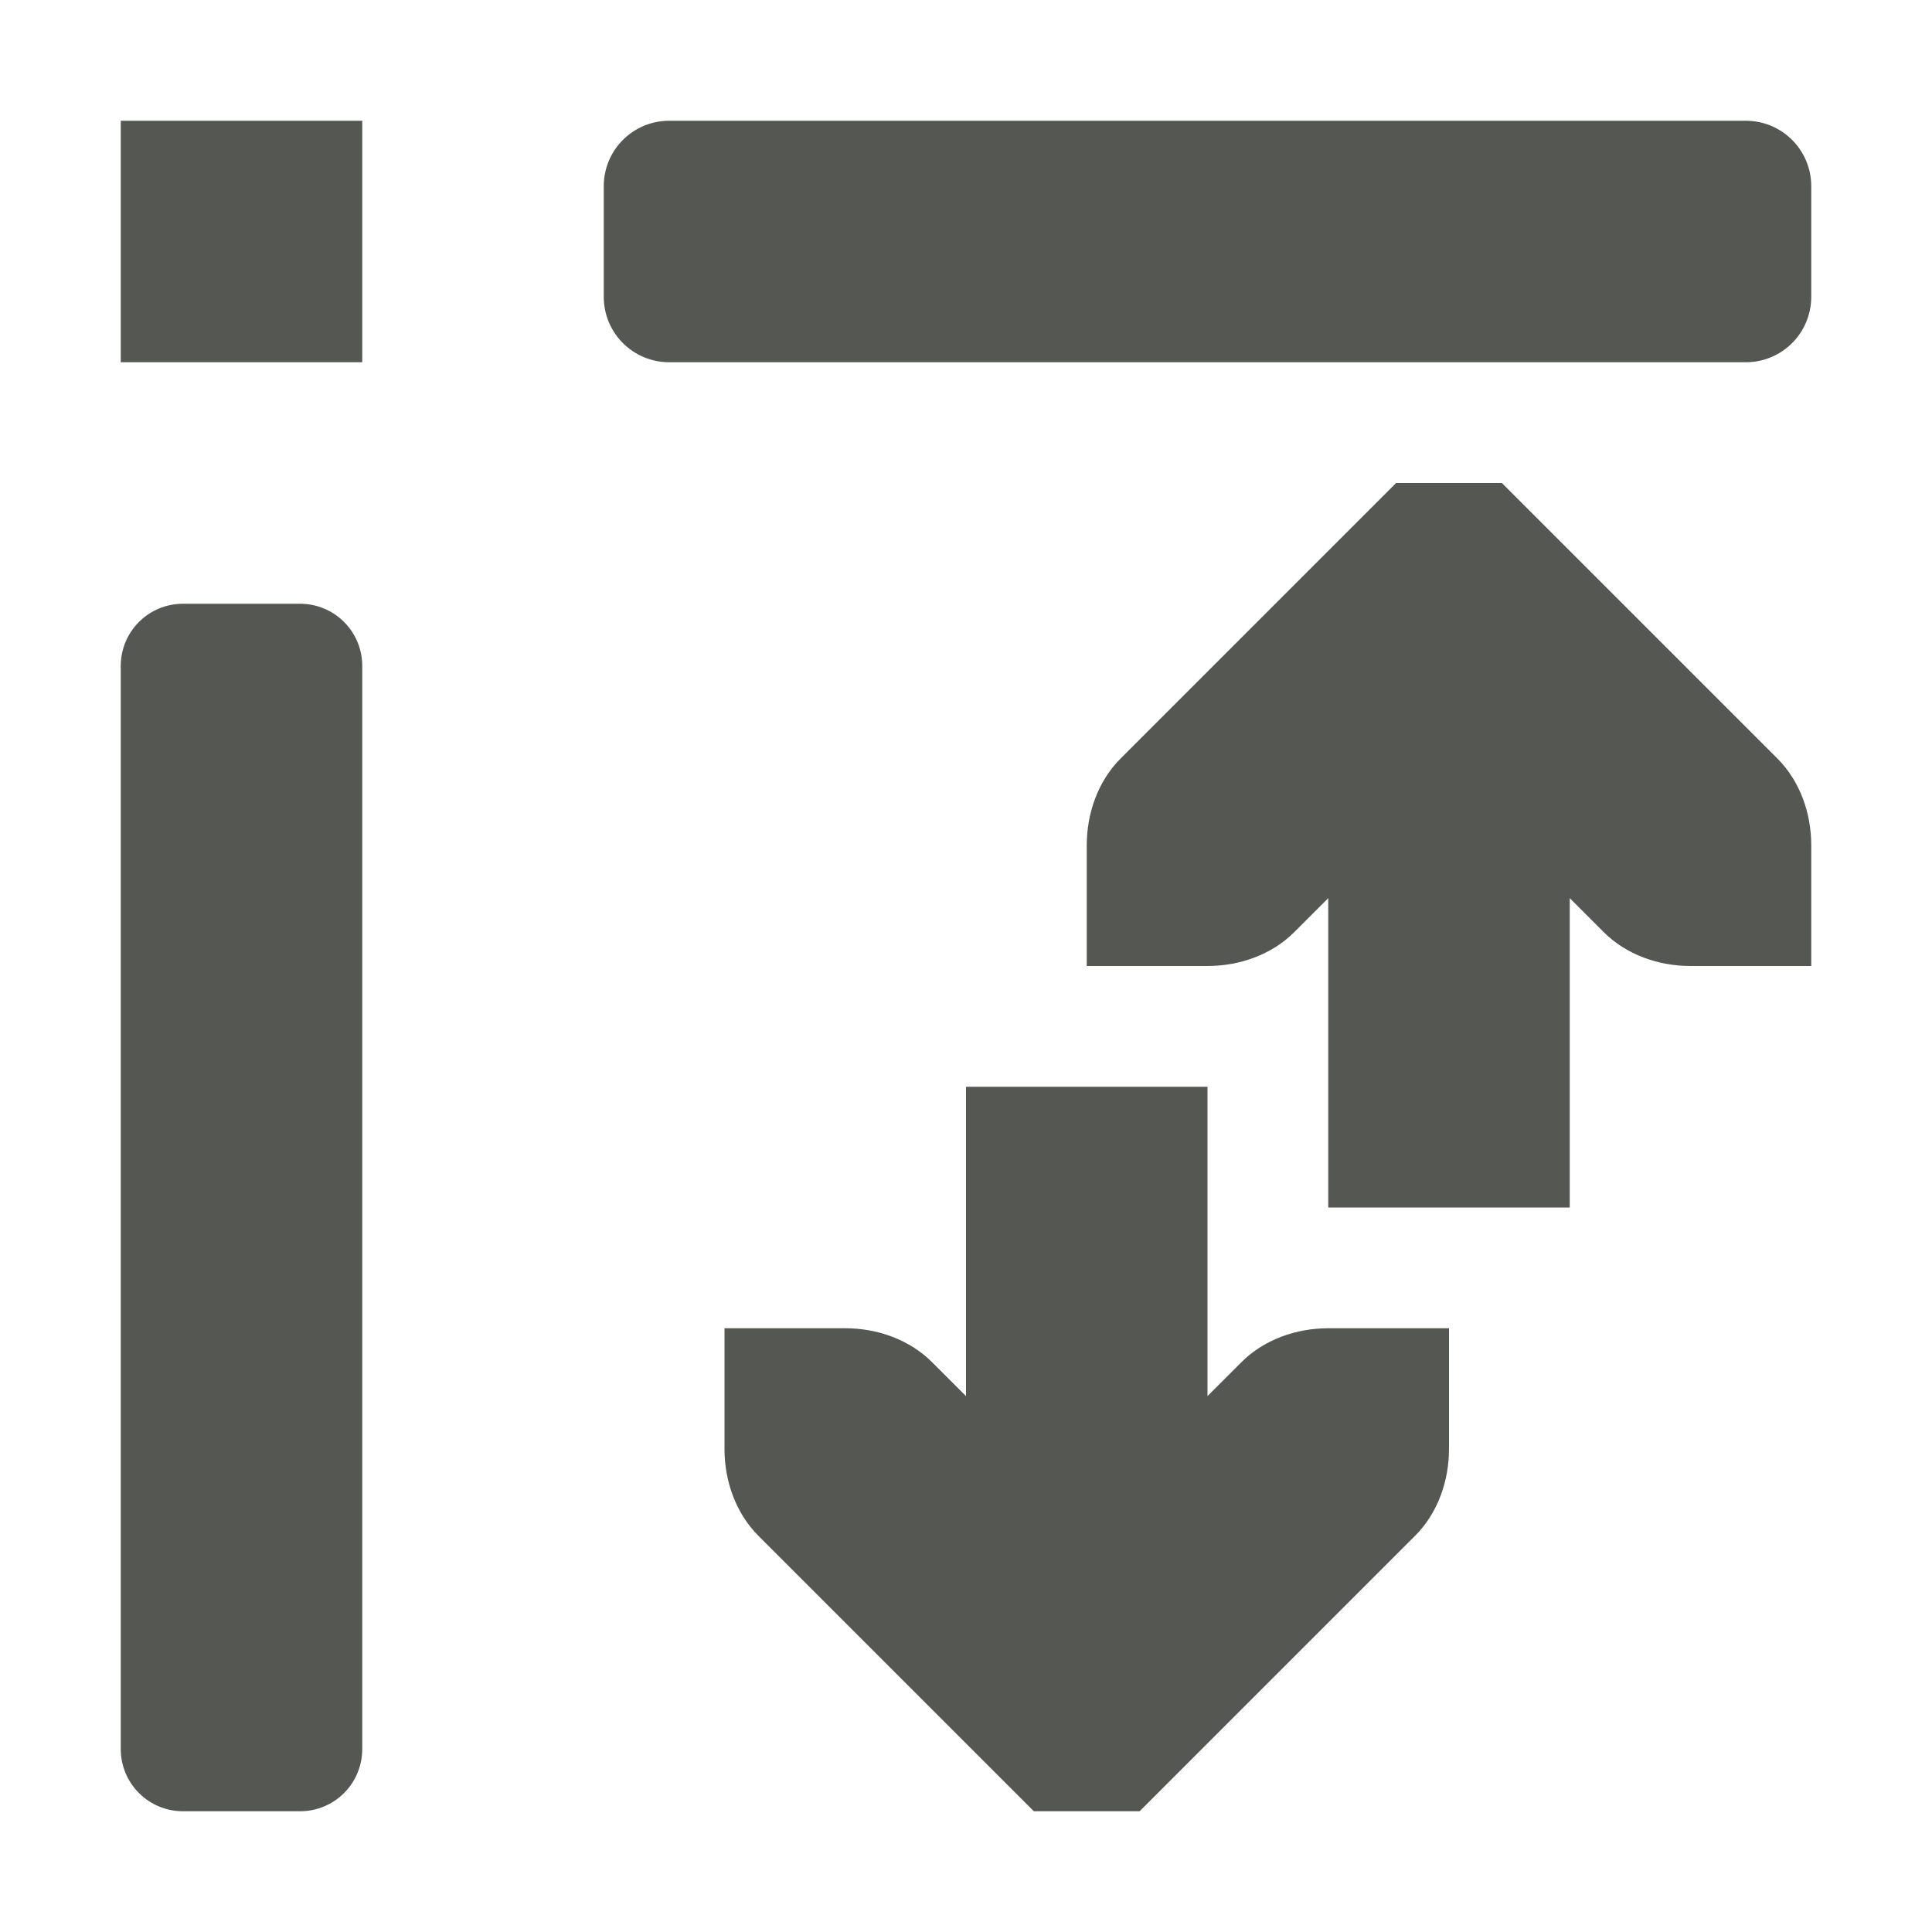
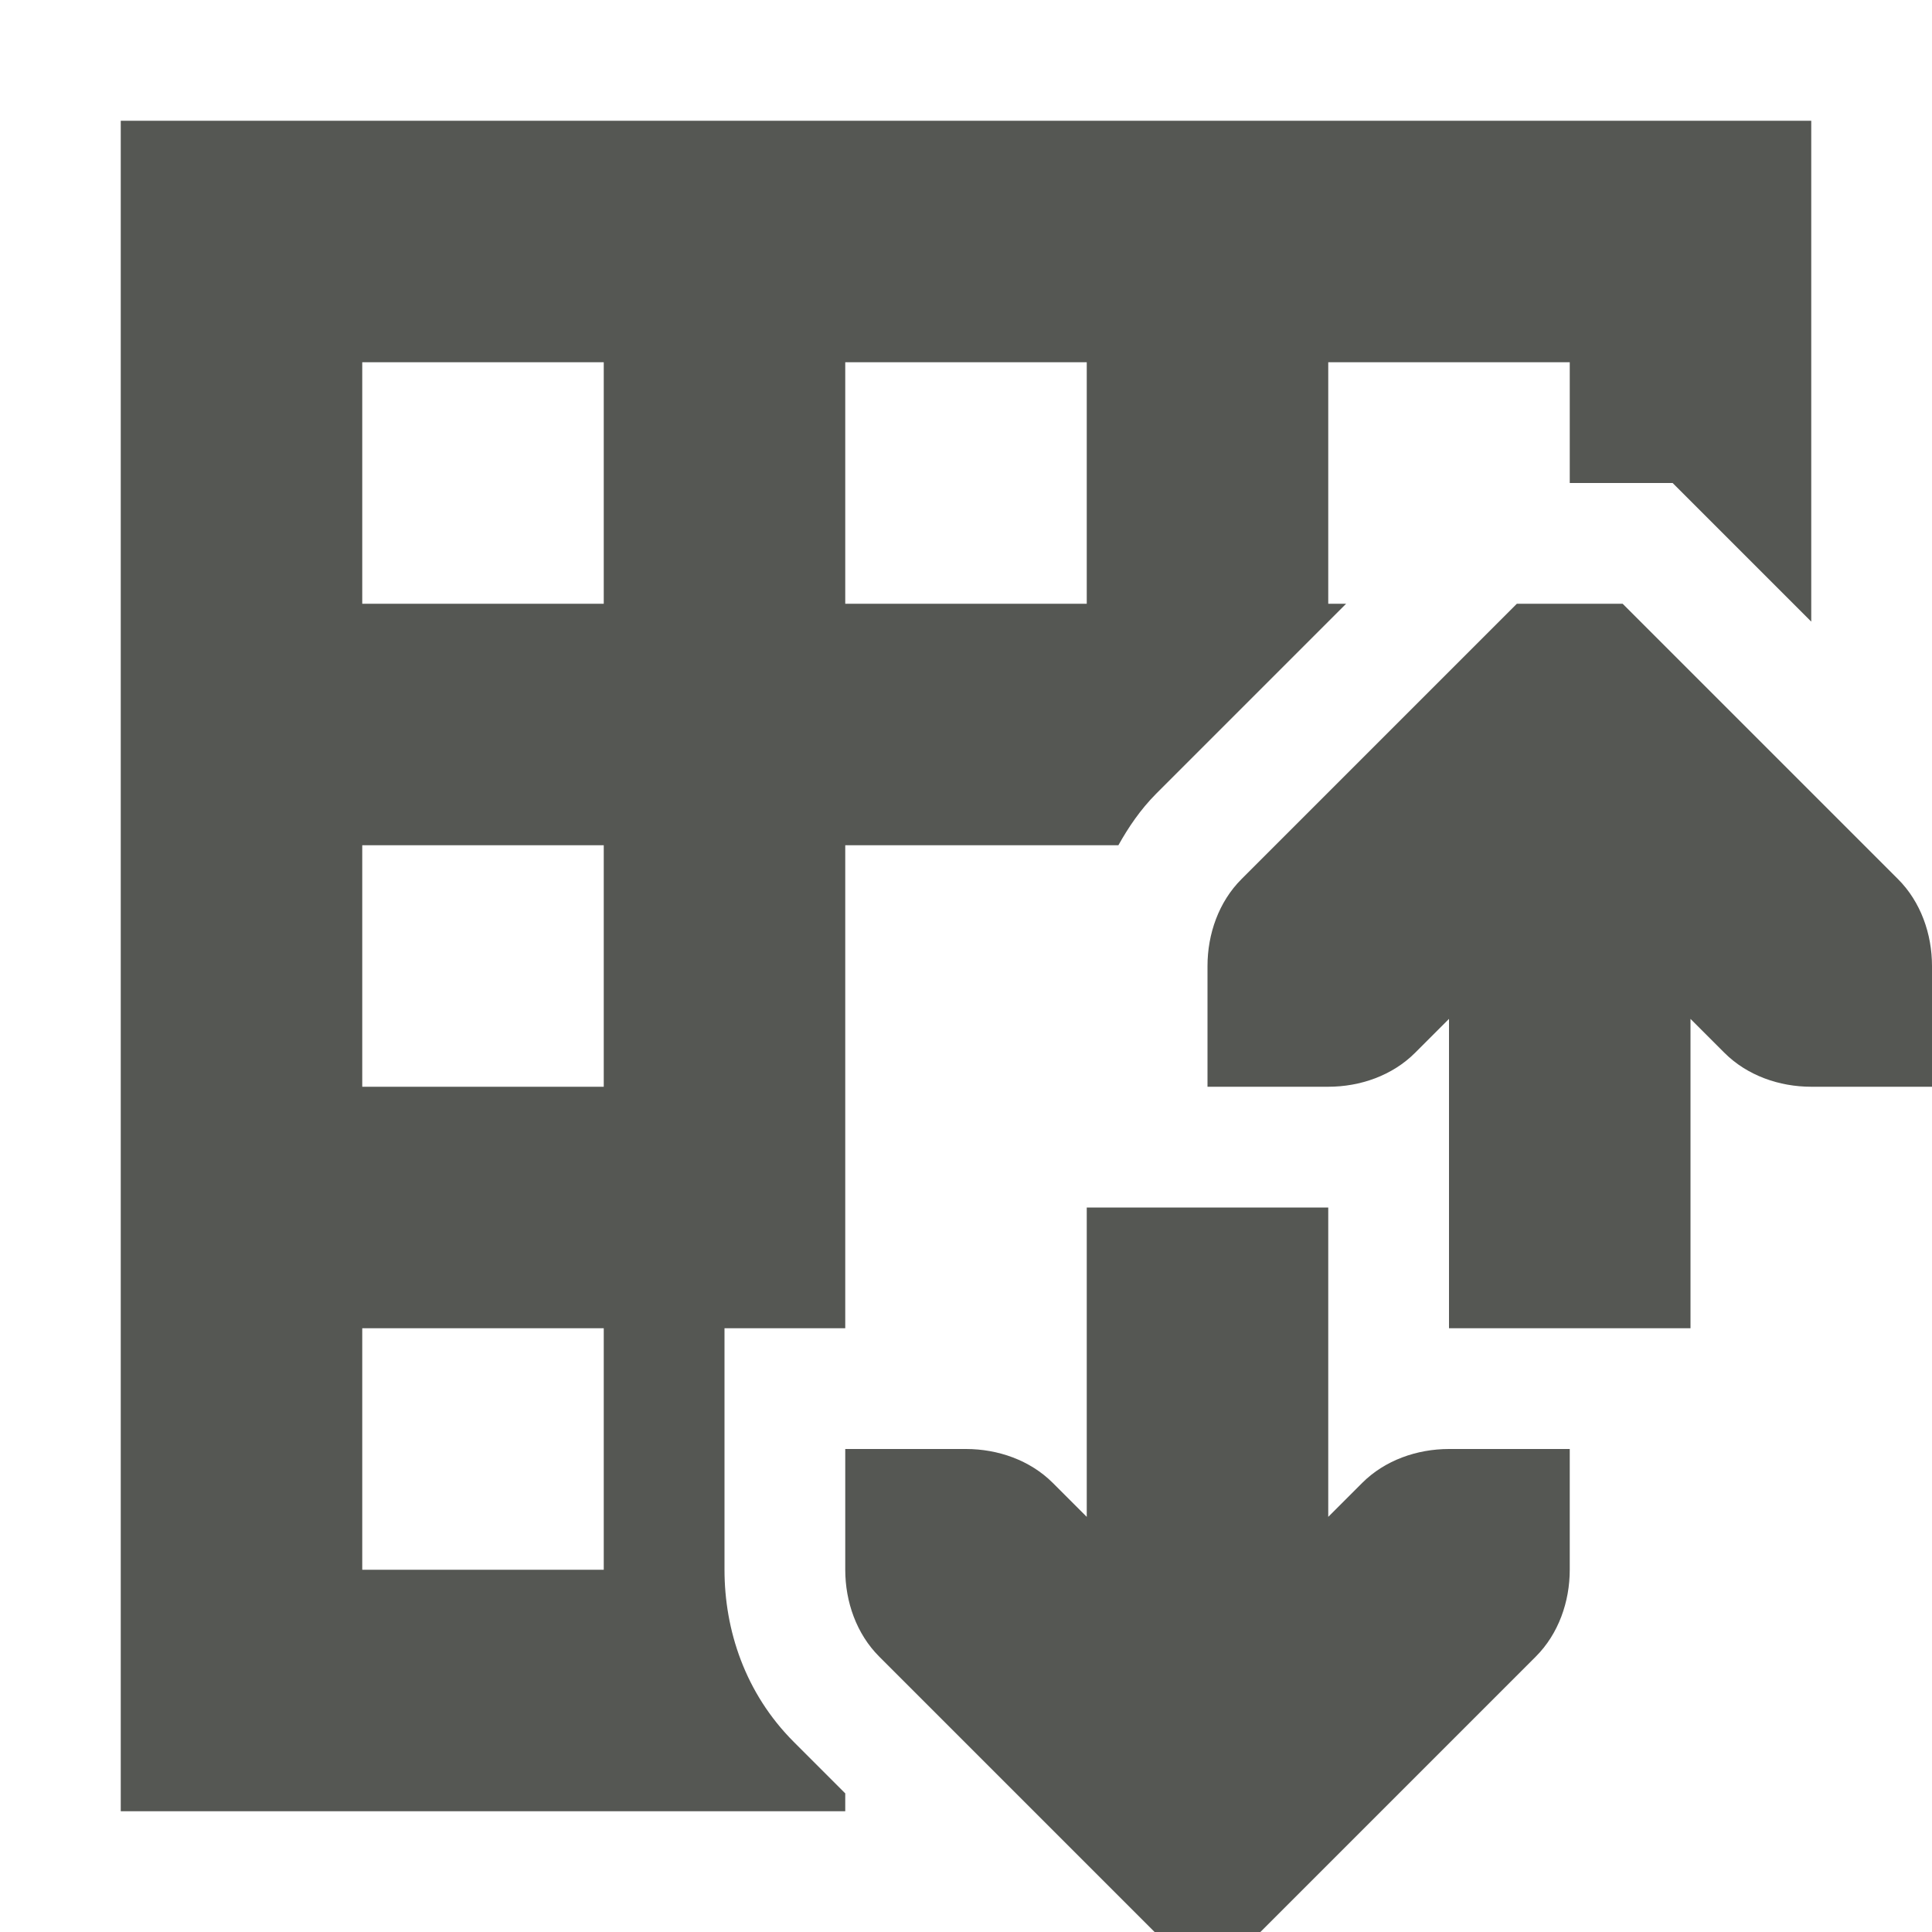
<svg xmlns="http://www.w3.org/2000/svg" viewBox="0 0 16 16">
-   <path style="fill:#555753" d="M 1 1 L 1 3 L 3 3 L 3 1 L 1 1 z M 5.543 1 C 5.242 1 5 1.242 5 1.543 L 5 2.457 C 5 2.758 5.242 3 5.543 3 L 14.457 3 C 14.758 3 15 2.758 15 2.457 L 15 1.543 C 15 1.242 14.758 1 14.457 1 L 5.543 1 z M 11.562 4 L 9.281 6.281 C 9.093 6.469 9 6.735 9 7 L 9 8 L 10 8 C 10.265 8 10.531 7.907 10.719 7.719 L 11 7.438 L 11 10 L 13 10 L 13 7.438 L 13.281 7.719 C 13.469 7.907 13.735 8 14 8 L 15 8 L 15 7 C 15 6.735 14.907 6.469 14.719 6.281 L 12.438 4 L 11.562 4 z M 1.516 5 C 1.23 5 1 5.23 1 5.516 L 1 14.484 C 1 14.77 1.23 15 1.516 15 L 2.484 15 C 2.77 15 3 14.77 3 14.484 L 3 5.516 C 3 5.23 2.77 5 2.484 5 L 1.516 5 z M 8 9 L 8 11.562 L 7.719 11.281 C 7.531 11.093 7.265 11 7 11 L 6 11 L 6 12 C 6 12.265 6.093 12.531 6.281 12.719 L 8.562 15 L 9.438 15 L 11.719 12.719 C 11.907 12.531 12 12.265 12 12 L 12 11 L 11 11 C 10.735 11 10.469 11.093 10.281 11.281 L 10 11.562 L 10 9 L 8 9 z " />
+   <path style="fill:#555753" d="M 1 1 L 1 6 L 1 7 L 1 15 L 7 15 L 7 14.852 L 6.574 14.426 C 6.17 14.022 6 13.499 6 13 L 6 11 L 7 11 L 7 7 L 9.262 7 C 9.346 6.85 9.444 6.705 9.574 6.574 L 11.148 5 L 11 5 L 11 3 L 13 3 L 13 4 L 13.852 4 L 15 5.148 L 15 1 L 1 1 z M 3 3 L 5 3 L 5 5 L 3 5 L 3 3 z M 7 3 L 9 3 L 9 5 L 7 5 L 7 3 z M 12.562 5 L 10.281 7.281 C 10.093 7.469 10 7.735 10 8 L 10 9 L 11 9 C 11.265 9 11.531 8.907 11.719 8.719 L 12 8.438 L 12 11 L 14 11 L 14 8.438 L 14.281 8.719 C 14.469 8.907 14.735 9 15 9 L 16 9 L 16 8 C 16 7.735 15.907 7.469 15.719 7.281 L 13.438 5 L 12.562 5 z M 3 7 L 5 7 L 5 9 L 3 9 L 3 7 z M 9 10 L 9 12.562 L 8.719 12.281 C 8.531 12.093 8.265 12 8 12 L 7 12 L 7 13 C 7 13.265 7.093 13.531 7.281 13.719 L 9.562 16 L 10.438 16 L 12.719 13.719 C 12.907 13.531 13 13.265 13 13 L 13 12 L 12 12 C 11.735 12 11.469 12.093 11.281 12.281 L 11 12.562 L 11 10 L 9 10 z M 3 11 L 5 11 L 5 13 L 3 13 L 3 11 z " />
</svg>
